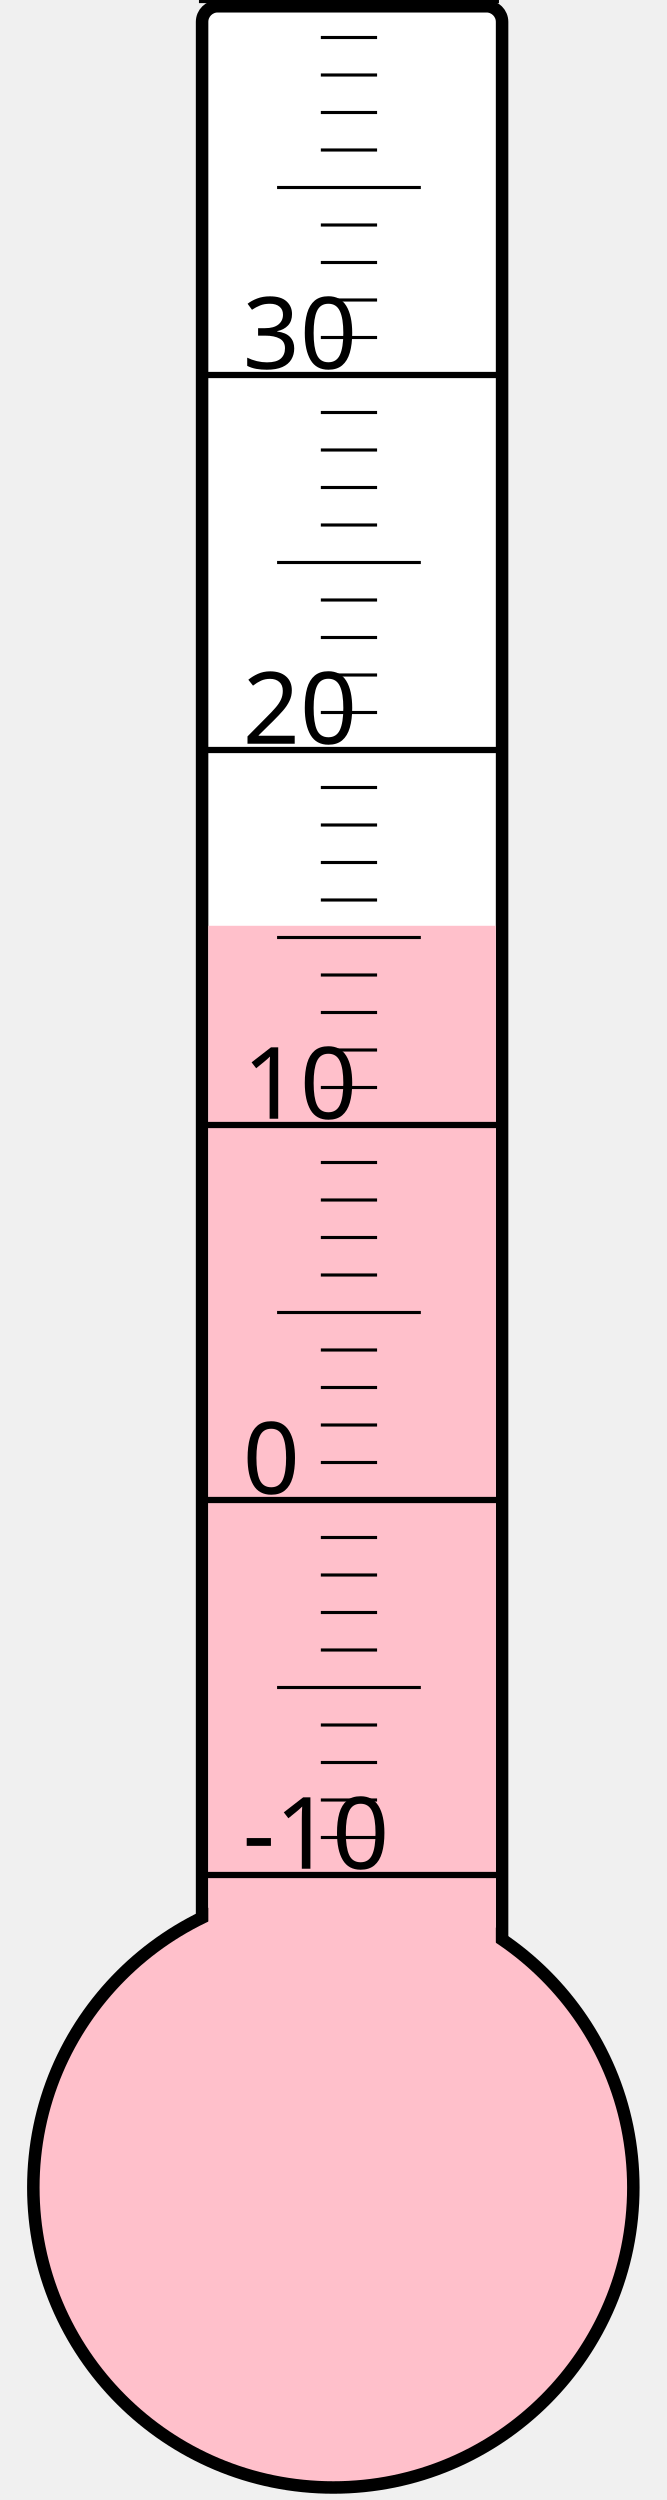
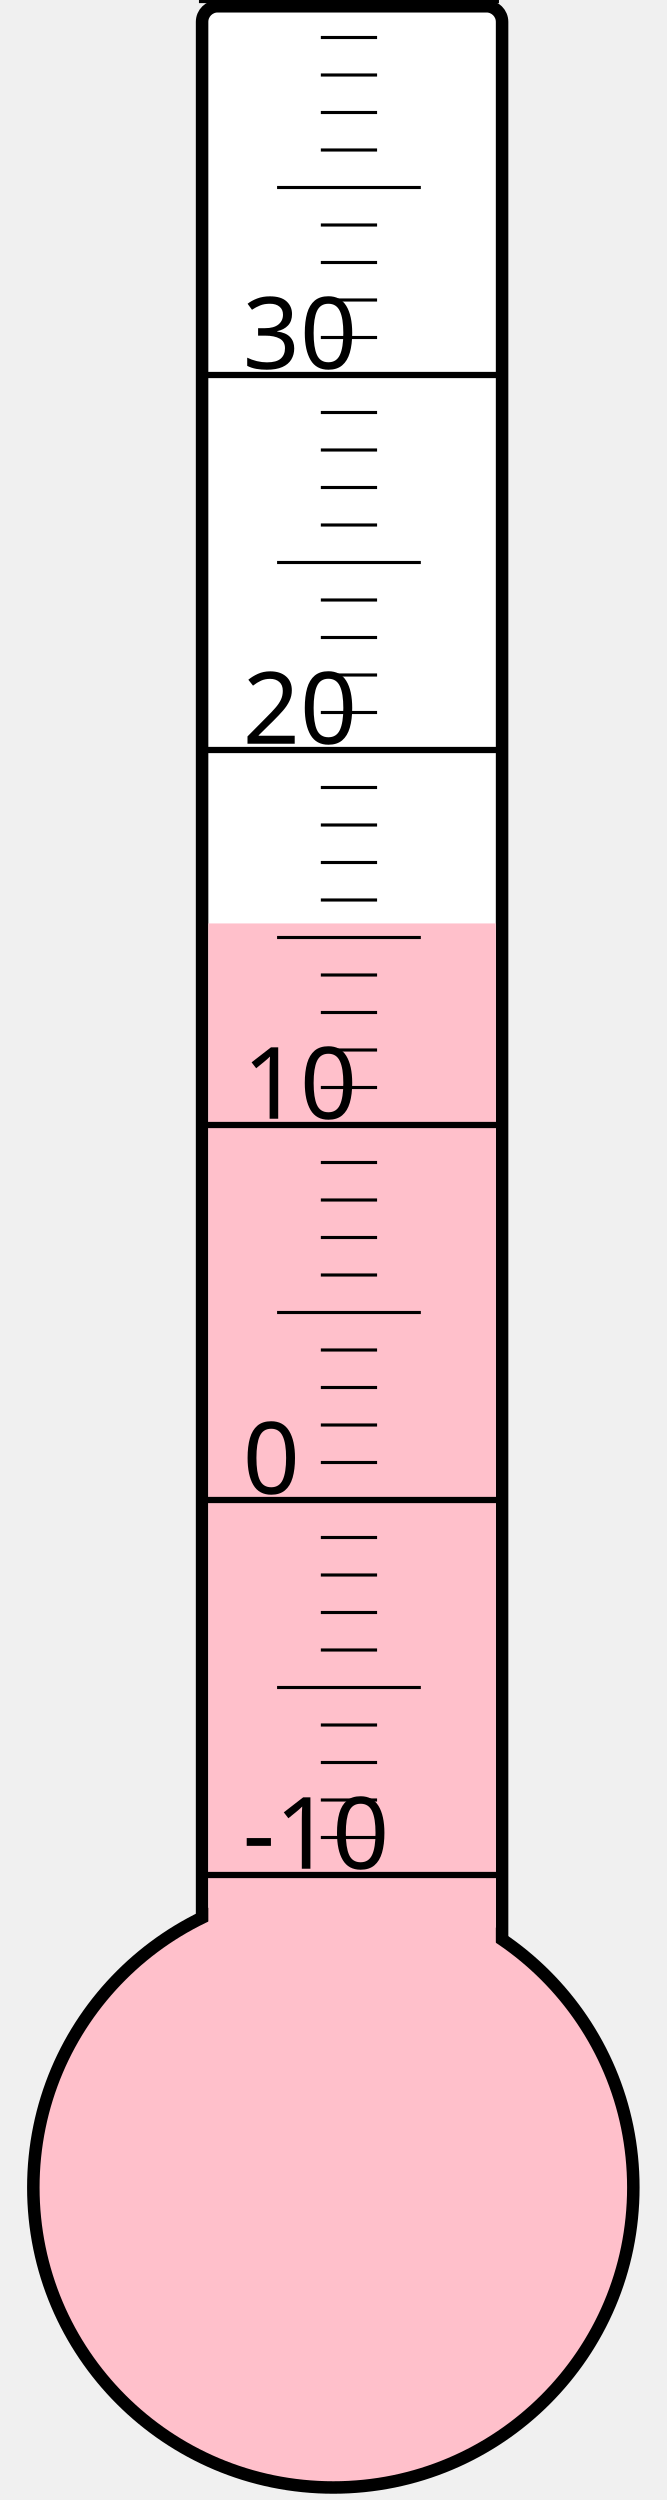
<svg xmlns="http://www.w3.org/2000/svg" width="40px" height="150px" viewBox="0 0 200 800">
  <rect width="200" height="800" x="0" y="0" style="fill: #ffffeb; fill-opacity: 0;" />
  <rect width="96" height="680" x="58" y="2" rx="5" ry="5" style="fill: white; fill-opacity: 1; stroke: black; stroke-width: 4;" />
  <circle cx="100" cy="700" r="96" style="fill: pink; stroke: black; stroke-width: 4;" />
-   <rect width="92" height="403.75" x="60" y="296.25" style="fill: pink; fill-opacity: 1; stroke-width: 0;" />
+   <rect width="92" height="404.5" x="60" y="295.5" style="fill: pink; fill-opacity: 1; stroke-width: 0;" />
  <text x="71" y="598" style="font-family: sans-serif; font-size: 24pt;">-10</text>
  <text x="71" y="478" style="font-family: sans-serif; font-size: 24pt;">0</text>
  <text x="71" y="358" style="font-family: sans-serif; font-size: 24pt;">10</text>
  <text x="71" y="238" style="font-family: sans-serif; font-size: 24pt;">20</text>
  <text x="71" y="118" style="font-family: sans-serif; font-size: 24pt;">30</text>
  <g style="stroke: black;">
    <line x1="57" y1="600" x2="153" y2="600" style="stroke-width: 2;" />
    <line x1="96" y1="588" x2="114" y2="588" style="stroke-width: 1;" />
    <line x1="96" y1="576" x2="114" y2="576" style="stroke-width: 1;" />
    <line x1="96" y1="564" x2="114" y2="564" style="stroke-width: 1;" />
    <line x1="96" y1="552" x2="114" y2="552" style="stroke-width: 1;" />
    <line x1="82" y1="540" x2="128" y2="540" style="stroke-width: 1;" />
    <line x1="96" y1="528" x2="114" y2="528" style="stroke-width: 1;" />
    <line x1="96" y1="516" x2="114" y2="516" style="stroke-width: 1;" />
    <line x1="96" y1="504" x2="114" y2="504" style="stroke-width: 1;" />
    <line x1="96" y1="492" x2="114" y2="492" style="stroke-width: 1;" />
    <line x1="57" y1="480" x2="153" y2="480" style="stroke-width: 2;" />
    <line x1="96" y1="468" x2="114" y2="468" style="stroke-width: 1;" />
    <line x1="96" y1="456" x2="114" y2="456" style="stroke-width: 1;" />
    <line x1="96" y1="444" x2="114" y2="444" style="stroke-width: 1;" />
    <line x1="96" y1="432" x2="114" y2="432" style="stroke-width: 1;" />
    <line x1="82" y1="420" x2="128" y2="420" style="stroke-width: 1;" />
    <line x1="96" y1="408" x2="114" y2="408" style="stroke-width: 1;" />
    <line x1="96" y1="396" x2="114" y2="396" style="stroke-width: 1;" />
    <line x1="96" y1="384" x2="114" y2="384" style="stroke-width: 1;" />
    <line x1="96" y1="372" x2="114" y2="372" style="stroke-width: 1;" />
    <line x1="57" y1="360" x2="153" y2="360" style="stroke-width: 2;" />
    <line x1="96" y1="348" x2="114" y2="348" style="stroke-width: 1;" />
    <line x1="96" y1="336" x2="114" y2="336" style="stroke-width: 1;" />
    <line x1="96" y1="324" x2="114" y2="324" style="stroke-width: 1;" />
    <line x1="96" y1="312" x2="114" y2="312" style="stroke-width: 1;" />
    <line x1="82" y1="300" x2="128" y2="300" style="stroke-width: 1;" />
    <line x1="96" y1="288" x2="114" y2="288" style="stroke-width: 1;" />
    <line x1="96" y1="276" x2="114" y2="276" style="stroke-width: 1;" />
    <line x1="96" y1="264" x2="114" y2="264" style="stroke-width: 1;" />
    <line x1="96" y1="252" x2="114" y2="252" style="stroke-width: 1;" />
    <line x1="57" y1="240" x2="153" y2="240" style="stroke-width: 2;" />
    <line x1="96" y1="228" x2="114" y2="228" style="stroke-width: 1;" />
    <line x1="96" y1="216" x2="114" y2="216" style="stroke-width: 1;" />
    <line x1="96" y1="204" x2="114" y2="204" style="stroke-width: 1;" />
    <line x1="96" y1="192" x2="114" y2="192" style="stroke-width: 1;" />
    <line x1="82" y1="180" x2="128" y2="180" style="stroke-width: 1;" />
    <line x1="96" y1="168" x2="114" y2="168" style="stroke-width: 1;" />
    <line x1="96" y1="156" x2="114" y2="156" style="stroke-width: 1;" />
    <line x1="96" y1="144" x2="114" y2="144" style="stroke-width: 1;" />
    <line x1="96" y1="132" x2="114" y2="132" style="stroke-width: 1;" />
    <line x1="57" y1="120" x2="153" y2="120" style="stroke-width: 2;" />
    <line x1="96" y1="108" x2="114" y2="108" style="stroke-width: 1;" />
    <line x1="96" y1="96" x2="114" y2="96" style="stroke-width: 1;" />
    <line x1="96" y1="84" x2="114" y2="84" style="stroke-width: 1;" />
    <line x1="96" y1="72" x2="114" y2="72" style="stroke-width: 1;" />
    <line x1="82" y1="60" x2="128" y2="60" style="stroke-width: 1;" />
    <line x1="96" y1="48" x2="114" y2="48" style="stroke-width: 1;" />
    <line x1="96" y1="36" x2="114" y2="36" style="stroke-width: 1;" />
    <line x1="96" y1="24" x2="114" y2="24" style="stroke-width: 1;" />
    <line x1="96" y1="12" x2="114" y2="12" style="stroke-width: 1;" />
    <line x1="57" y1="0" x2="153" y2="0" style="stroke-width: 2;" />
  </g>
</svg>
